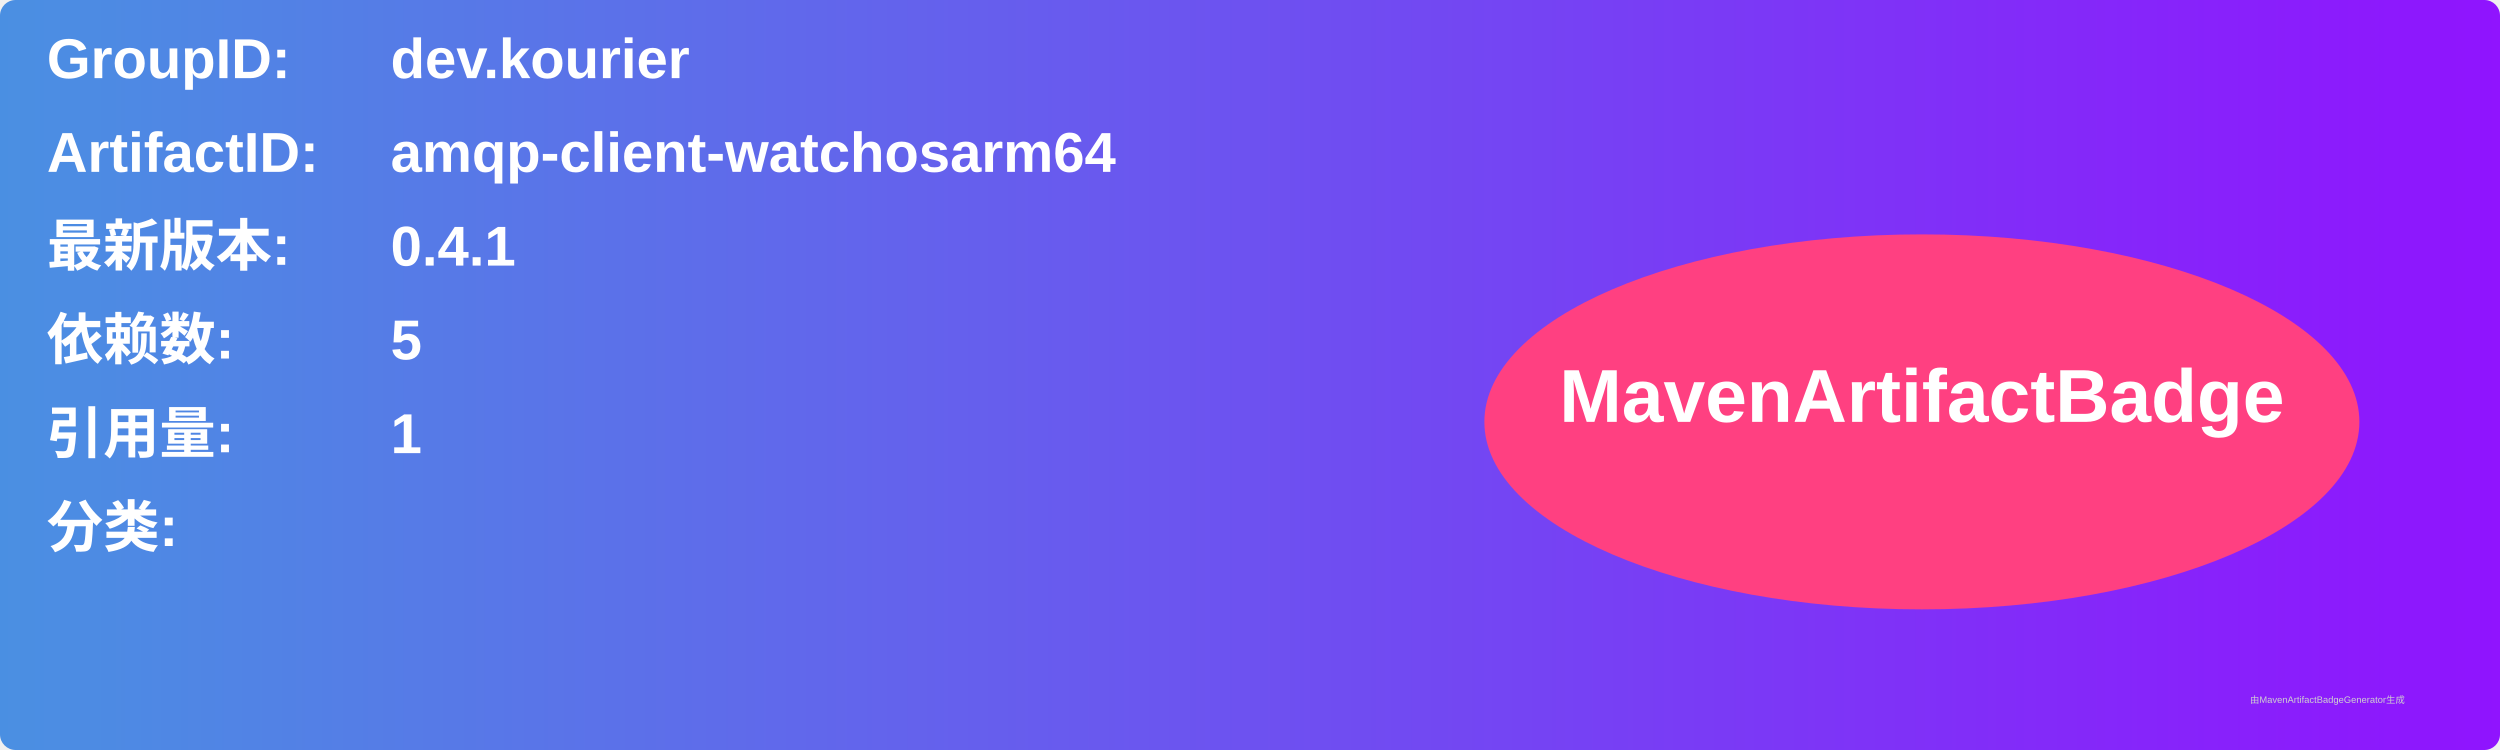
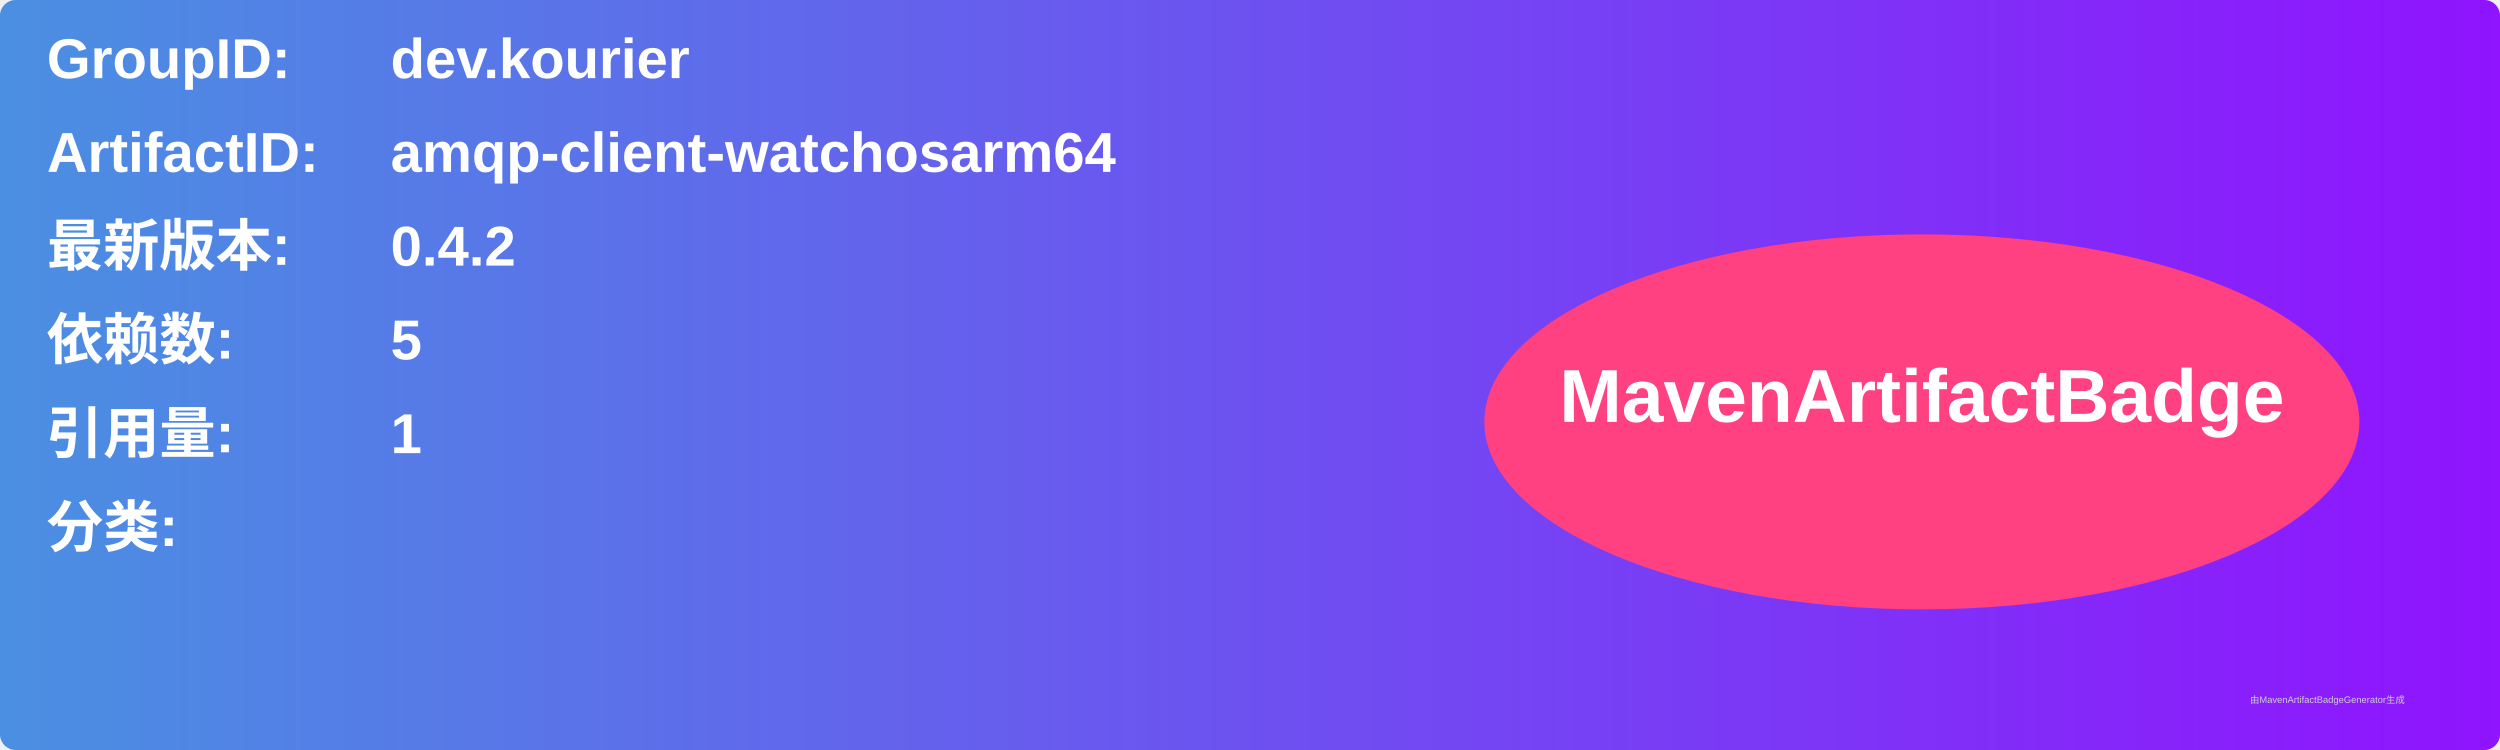
<svg xmlns="http://www.w3.org/2000/svg" width="800" height="240" viewBox="0 0 800 240">
  <linearGradient id="grad" x1="0%" y1="0%" x2="100%" y2="0%">
    <stop offset="0%" stop-color="#4a90e2" />
    <stop offset="100%" stop-color="#9013fe" />
  </linearGradient>
  <rect width="100%" height="100%" rx="5" ry="5" fill="url(#grad)" />
  <g transform="translate(15, 15)">
    <text x="0" y="10" font-family="Arial" font-size="18" fill="white" font-weight="bold" width="260">GroupID:</text>
    <text x="110" y="10" font-family="Arial" font-size="18" fill="white" font-weight="bold" width="460">dev.kourier</text>
    <text x="0" y="40" font-family="Arial" font-size="18" fill="white" font-weight="bold" width="260">ArtifactID:</text>
    <text x="110" y="40" font-family="Arial" font-size="18" fill="white" font-weight="bold" width="460">amqp-client-watchosarm64</text>
    <text x="0" y="70" font-family="Arial" font-size="18" fill="white" font-weight="bold">最新版本:</text>
    <text x="110" y="70" font-family="Arial" font-size="18" fill="white" font-weight="bold">
-       <tspan font-weight="bold">0.4.1</tspan>
+       <tspan font-weight="bold">0.4.2</tspan>
    </text>
    <text x="0" y="100" font-family="Arial" font-size="18" fill="white" font-weight="bold">依赖数: </text>
    <text x="110" y="100" font-family="Arial" font-size="18" fill="white">
      <tspan font-weight="bold">5</tspan>
    </text>
    <text x="0" y="130" font-family="Arial" font-size="18" fill="white" font-weight="bold">引用量: </text>
    <text x="110" y="130" font-family="Arial" font-size="18" fill="white">
      <tspan font-weight="bold">1</tspan>
    </text>
    <text x="0" y="160" font-family="Arial" font-size="18" fill="white" font-weight="bold">分类:</text>
    <text x="10" y="190" font-family="Arial" font-size="10" fill="white">
      <tspan font-weight="bold" />
    </text>
    <ellipse cx="600" cy="120" rx="140" ry="60" fill="#ff4081" />
    <text x="600" y="120" text-anchor="middle" font-family="Arial" font-size="24" fill="white" font-weight="bold">MavenArtifactBadge</text>
  </g>
  <text x="720" y="225" font-family="Arial" font-size="3" fill="#d0d0d0">由MavenArtifactBadgeGenerator生成</text>
</svg>
